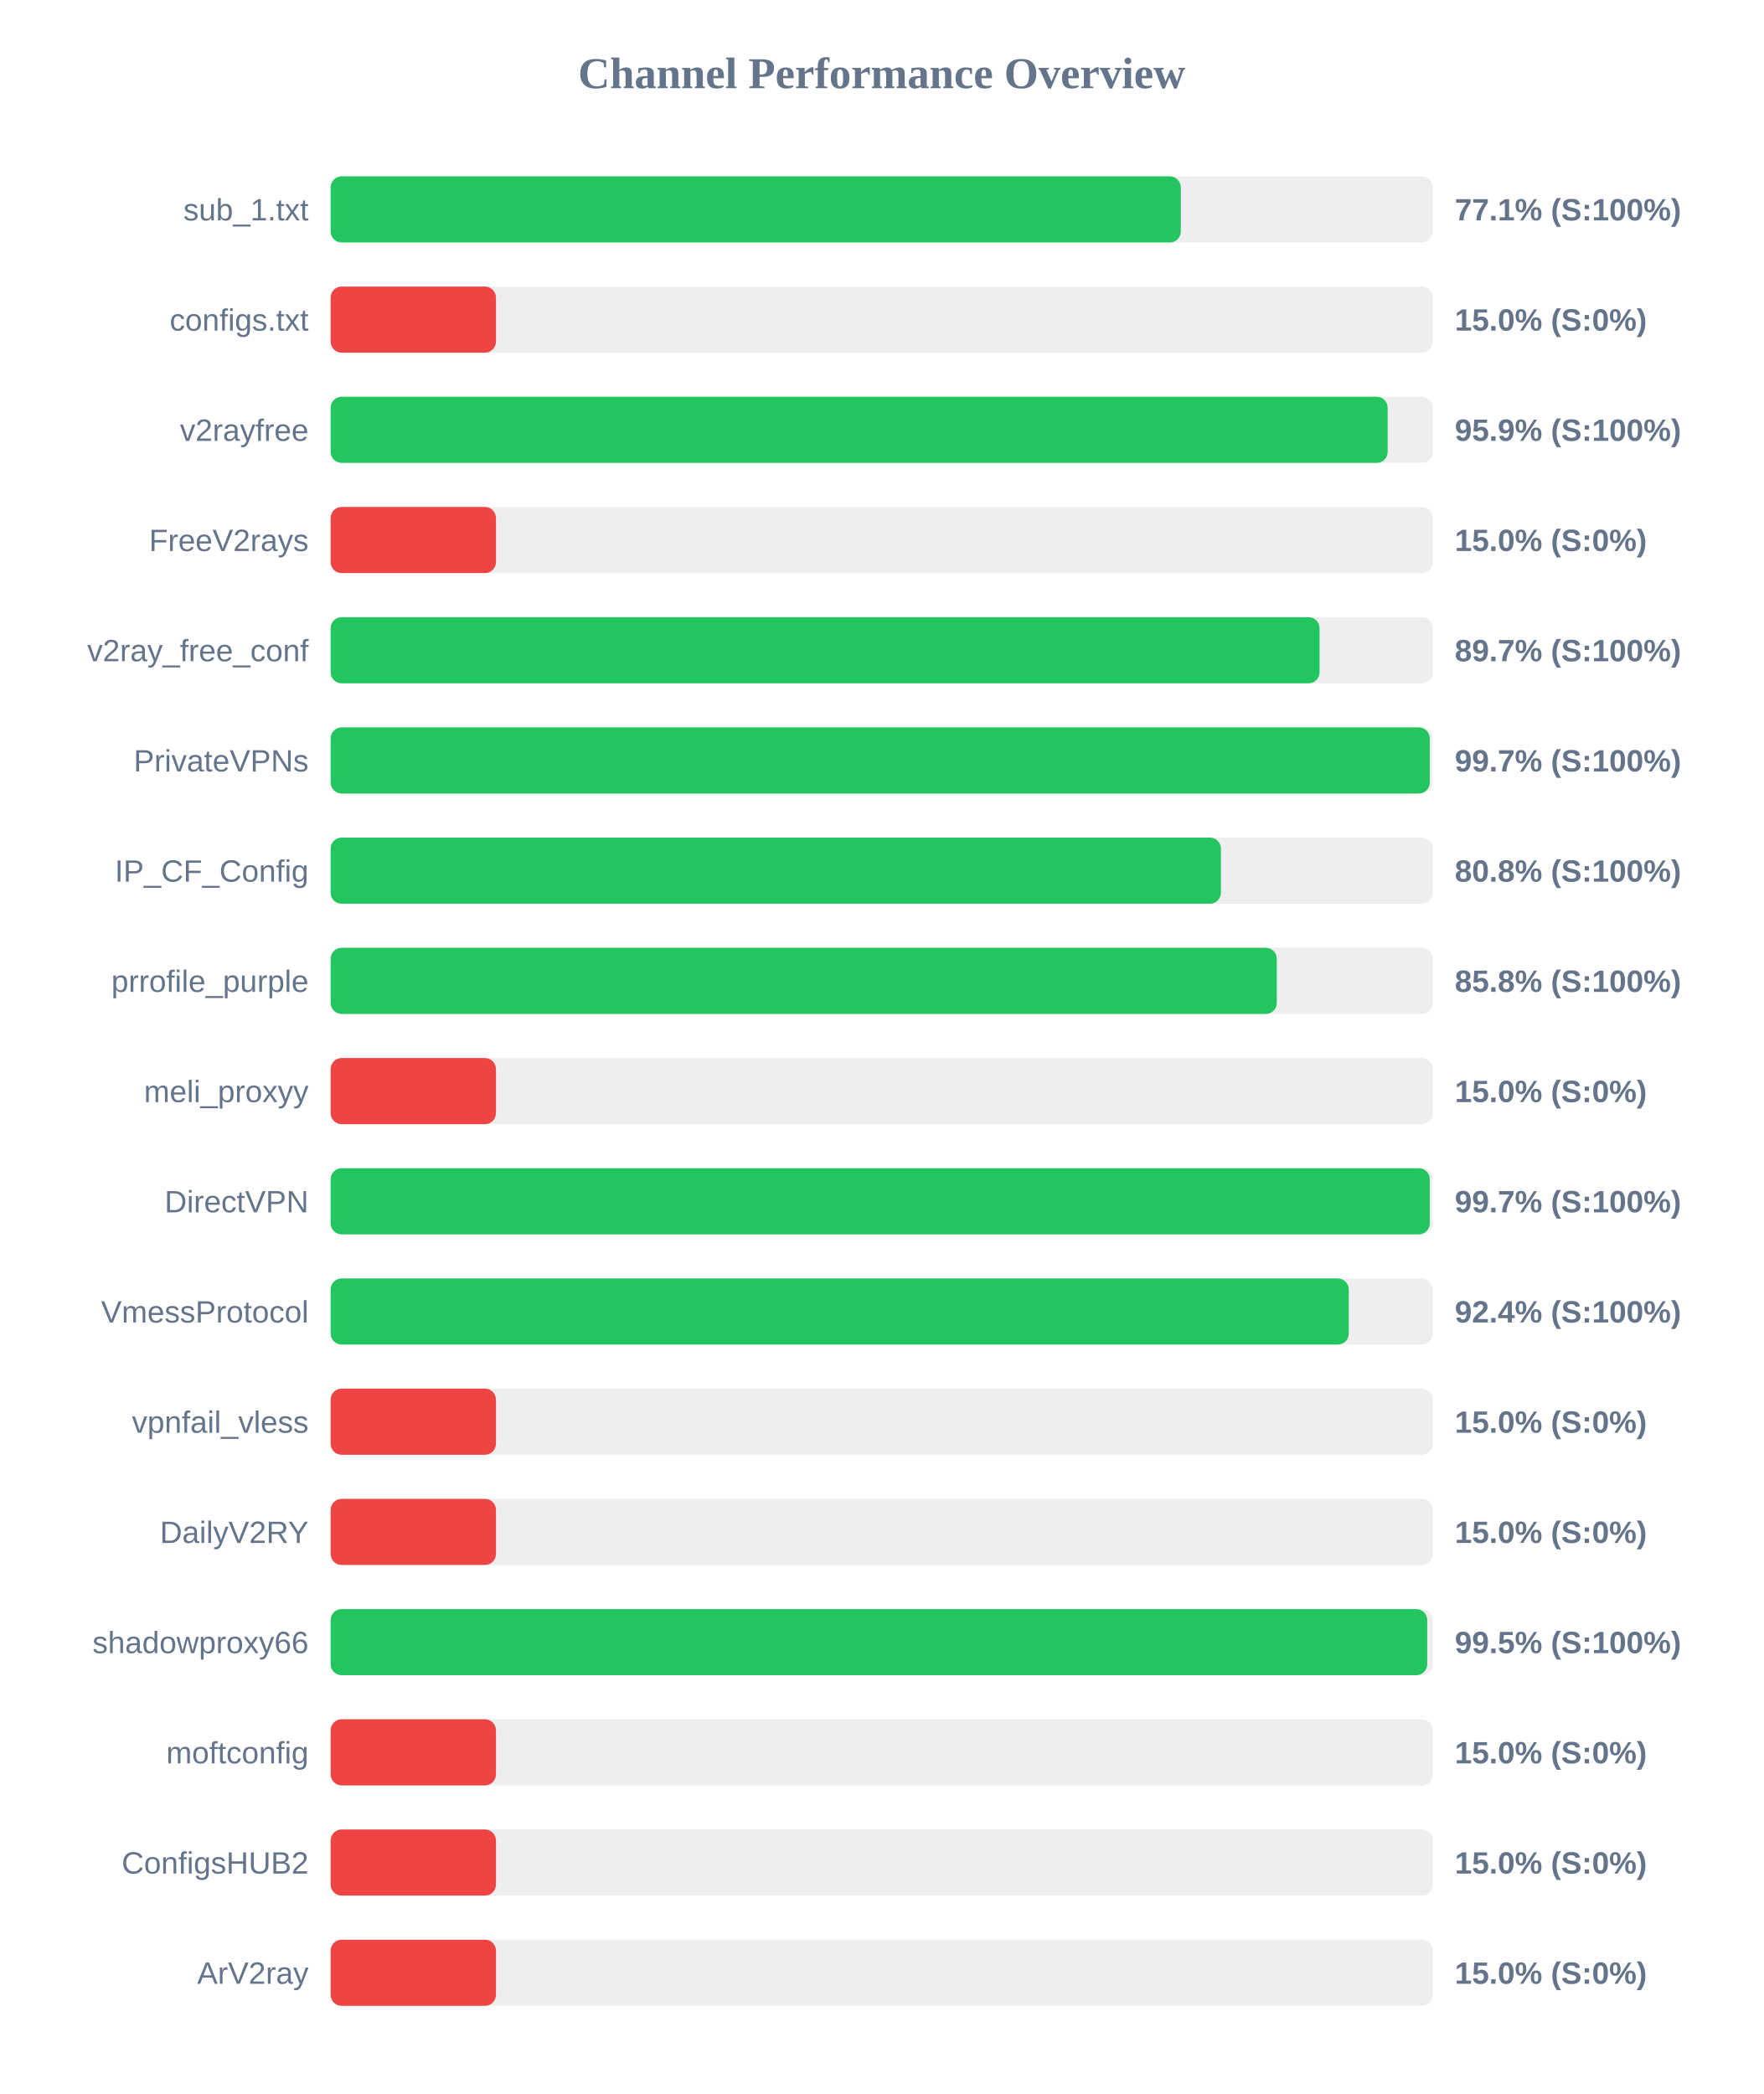
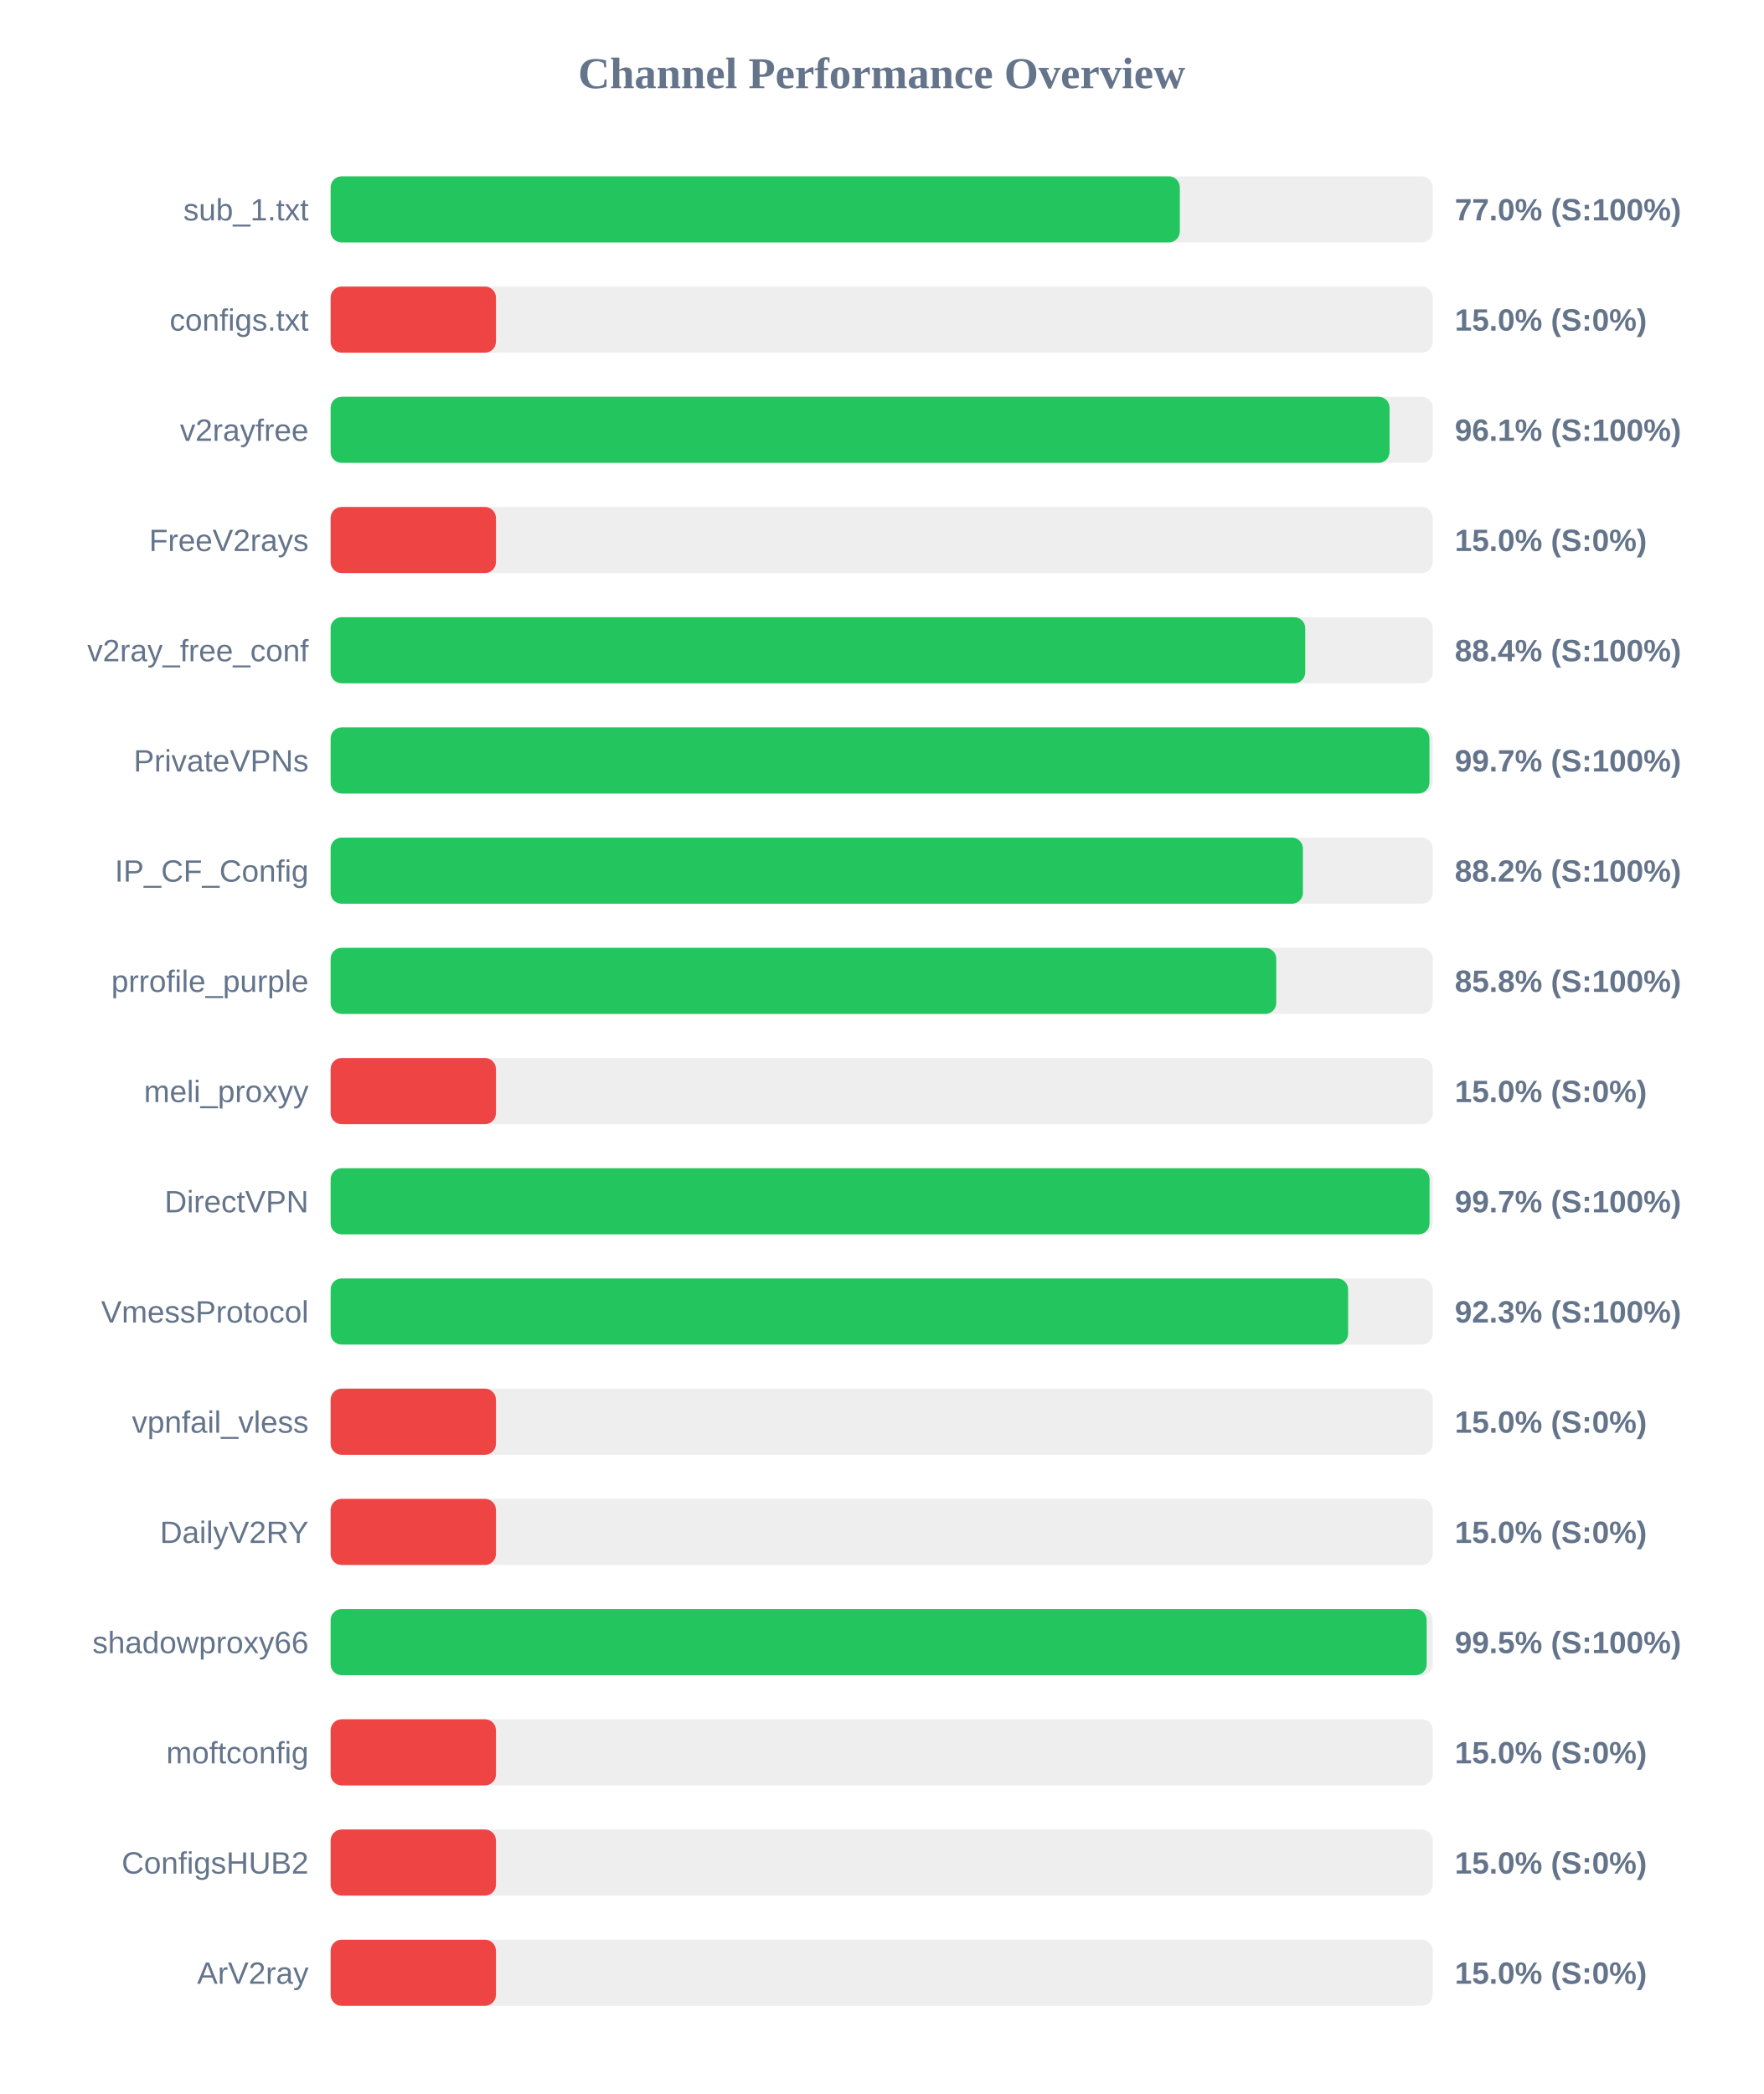
<svg xmlns="http://www.w3.org/2000/svg" width="800" height="950" version="1.1">
  <style>
        .row { font: 14px Arial; fill: #64748b; }
        .score { font: bold 14px Arial; fill: #64748b; }
    </style>
  <text x="400" y="40" text-anchor="middle" font-size="20px" font-weight="bold" fill="#64748b">Channel Performance Overview</text>
  <rect x="150" y="80" width="500" height="30" fill="#eee" rx="5" />
-   <rect x="150" y="80" width="385.7" height="30" fill="#22c55e" rx="5" />
+   <rect x="150" y="80" width="385.25" height="30" fill="#22c55e" rx="5" />
  <text x="140" y="100" text-anchor="end" class="row">sub_1.txt</text>
-   <text x="660" y="100" text-anchor="start" class="score">77.1% (S:100%)</text>
+   <text x="660" y="100" text-anchor="start" class="score">77.0% (S:100%)</text>
  <rect x="150" y="130" width="500" height="30" fill="#eee" rx="5" />
  <rect x="150" y="130" width="75.0" height="30" fill="#ef4444" rx="5" />
  <text x="140" y="150" text-anchor="end" class="row">configs.txt</text>
  <text x="660" y="150" text-anchor="start" class="score">15.0% (S:0%)</text>
  <rect x="150" y="180" width="500" height="30" fill="#eee" rx="5" />
-   <rect x="150" y="180" width="479.55" height="30" fill="#22c55e" rx="5" />
+   <rect x="150" y="180" width="480.4" height="30" fill="#22c55e" rx="5" />
  <text x="140" y="200" text-anchor="end" class="row">v2rayfree</text>
-   <text x="660" y="200" text-anchor="start" class="score">95.9% (S:100%)</text>
+   <text x="660" y="200" text-anchor="start" class="score">96.1% (S:100%)</text>
  <rect x="150" y="230" width="500" height="30" fill="#eee" rx="5" />
  <rect x="150" y="230" width="75.0" height="30" fill="#ef4444" rx="5" />
  <text x="140" y="250" text-anchor="end" class="row">FreeV2rays</text>
  <text x="660" y="250" text-anchor="start" class="score">15.0% (S:0%)</text>
  <rect x="150" y="280" width="500" height="30" fill="#eee" rx="5" />
-   <rect x="150" y="280" width="448.65" height="30" fill="#22c55e" rx="5" />
+   <rect x="150" y="280" width="442.15" height="30" fill="#22c55e" rx="5" />
  <text x="140" y="300" text-anchor="end" class="row">v2ray_free_conf</text>
-   <text x="660" y="300" text-anchor="start" class="score">89.7% (S:100%)</text>
+   <text x="660" y="300" text-anchor="start" class="score">88.4% (S:100%)</text>
  <rect x="150" y="330" width="500" height="30" fill="#eee" rx="5" />
-   <rect x="150" y="330" width="498.65" height="30" fill="#22c55e" rx="5" />
+   <rect x="150" y="330" width="498.5" height="30" fill="#22c55e" rx="5" />
  <text x="140" y="350" text-anchor="end" class="row">PrivateVPNs</text>
  <text x="660" y="350" text-anchor="start" class="score">99.7% (S:100%)</text>
  <rect x="150" y="380" width="500" height="30" fill="#eee" rx="5" />
-   <rect x="150" y="380" width="403.9" height="30" fill="#22c55e" rx="5" />
+   <rect x="150" y="380" width="441.1" height="30" fill="#22c55e" rx="5" />
  <text x="140" y="400" text-anchor="end" class="row">IP_CF_Config</text>
-   <text x="660" y="400" text-anchor="start" class="score">80.8% (S:100%)</text>
+   <text x="660" y="400" text-anchor="start" class="score">88.2% (S:100%)</text>
  <rect x="150" y="430" width="500" height="30" fill="#eee" rx="5" />
-   <rect x="150" y="430" width="429.25" height="30" fill="#22c55e" rx="5" />
+   <rect x="150" y="430" width="429.0" height="30" fill="#22c55e" rx="5" />
  <text x="140" y="450" text-anchor="end" class="row">prrofile_purple</text>
  <text x="660" y="450" text-anchor="start" class="score">85.8% (S:100%)</text>
  <rect x="150" y="480" width="500" height="30" fill="#eee" rx="5" />
  <rect x="150" y="480" width="75.0" height="30" fill="#ef4444" rx="5" />
  <text x="140" y="500" text-anchor="end" class="row">meli_proxyy</text>
  <text x="660" y="500" text-anchor="start" class="score">15.0% (S:0%)</text>
  <rect x="150" y="530" width="500" height="30" fill="#eee" rx="5" />
-   <rect x="150" y="530" width="498.65" height="30" fill="#22c55e" rx="5" />
+   <rect x="150" y="530" width="498.55" height="30" fill="#22c55e" rx="5" />
  <text x="140" y="550" text-anchor="end" class="row">DirectVPN</text>
  <text x="660" y="550" text-anchor="start" class="score">99.7% (S:100%)</text>
  <rect x="150" y="580" width="500" height="30" fill="#eee" rx="5" />
-   <rect x="150" y="580" width="461.9" height="30" fill="#22c55e" rx="5" />
+   <rect x="150" y="580" width="461.6" height="30" fill="#22c55e" rx="5" />
  <text x="140" y="600" text-anchor="end" class="row">VmessProtocol</text>
-   <text x="660" y="600" text-anchor="start" class="score">92.4% (S:100%)</text>
+   <text x="660" y="600" text-anchor="start" class="score">92.3% (S:100%)</text>
  <rect x="150" y="630" width="500" height="30" fill="#eee" rx="5" />
  <rect x="150" y="630" width="75.0" height="30" fill="#ef4444" rx="5" />
  <text x="140" y="650" text-anchor="end" class="row">vpnfail_vless</text>
  <text x="660" y="650" text-anchor="start" class="score">15.0% (S:0%)</text>
  <rect x="150" y="680" width="500" height="30" fill="#eee" rx="5" />
  <rect x="150" y="680" width="75.0" height="30" fill="#ef4444" rx="5" />
  <text x="140" y="700" text-anchor="end" class="row">DailyV2RY</text>
  <text x="660" y="700" text-anchor="start" class="score">15.0% (S:0%)</text>
  <rect x="150" y="730" width="500" height="30" fill="#eee" rx="5" />
-   <rect x="150" y="730" width="497.5" height="30" fill="#22c55e" rx="5" />
+   <rect x="150" y="730" width="497.25" height="30" fill="#22c55e" rx="5" />
  <text x="140" y="750" text-anchor="end" class="row">shadowproxy66</text>
  <text x="660" y="750" text-anchor="start" class="score">99.5% (S:100%)</text>
  <rect x="150" y="780" width="500" height="30" fill="#eee" rx="5" />
  <rect x="150" y="780" width="75.0" height="30" fill="#ef4444" rx="5" />
  <text x="140" y="800" text-anchor="end" class="row">moftconfig</text>
  <text x="660" y="800" text-anchor="start" class="score">15.0% (S:0%)</text>
  <rect x="150" y="830" width="500" height="30" fill="#eee" rx="5" />
  <rect x="150" y="830" width="75.0" height="30" fill="#ef4444" rx="5" />
  <text x="140" y="850" text-anchor="end" class="row">ConfigsHUB2</text>
  <text x="660" y="850" text-anchor="start" class="score">15.0% (S:0%)</text>
  <rect x="150" y="880" width="500" height="30" fill="#eee" rx="5" />
  <rect x="150" y="880" width="75.0" height="30" fill="#ef4444" rx="5" />
  <text x="140" y="900" text-anchor="end" class="row">ArV2ray</text>
  <text x="660" y="900" text-anchor="start" class="score">15.0% (S:0%)</text>
</svg>
